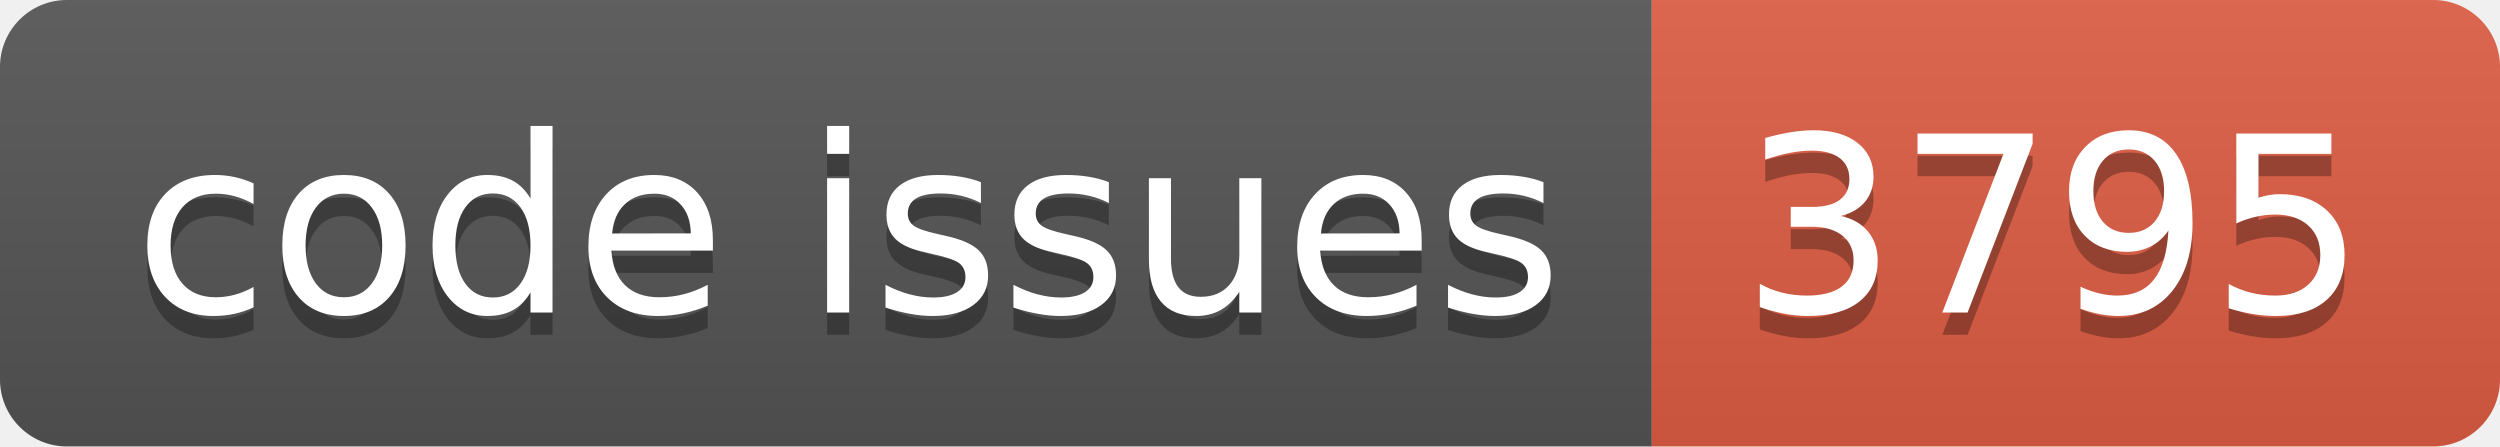
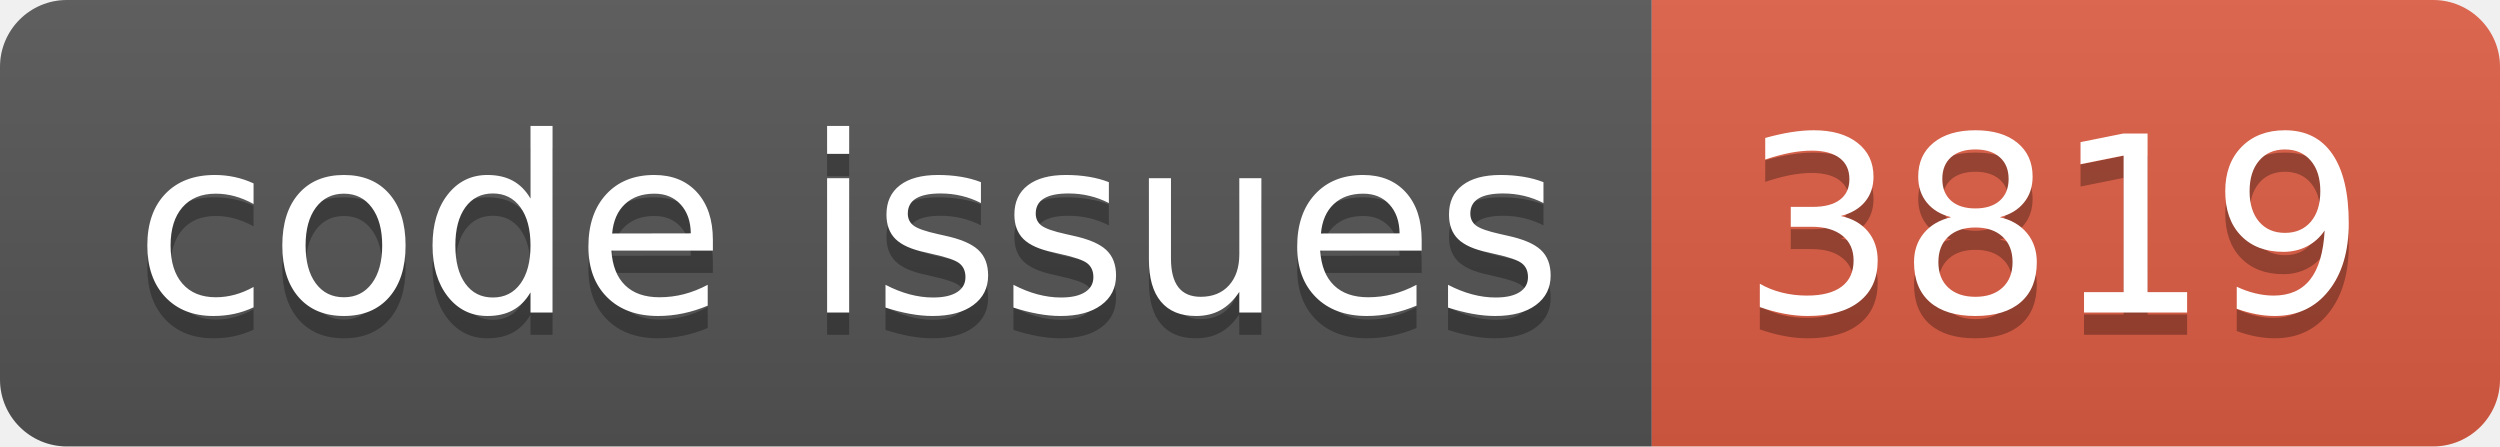
<svg xmlns="http://www.w3.org/2000/svg" width="112.0" height="20">
  <linearGradient id="smooth" x2="0" y2="100%">
    <stop offset="0" stop-color="#bbb" stop-opacity=".1" />
    <stop offset="1" stop-opacity=".1" />
  </linearGradient>
  <clipPath id="round">
    <rect width="112.0" height="20" rx="3" fill="#fff" />
  </clipPath>
  <g clip-path="url(#round)">
    <rect width="74.0" height="20" fill="#555" />
    <rect x="74.0" width="38.0" height="20" fill="#e05d44" />
    <rect width="112.0" height="20" fill="url(#smooth)" />
  </g>
  <g fill="#fff" text-anchor="middle" font-family="DejaVu Sans,Verdana,Geneva,sans-serif" font-size="110">
    <text x="380.0" y="150" fill="#010101" fill-opacity=".3" transform="scale(0.1)" textLength="640.0" lengthAdjust="spacing">code issues</text>
    <text x="380.0" y="140" transform="scale(0.1)" textLength="640.0" lengthAdjust="spacing">code issues</text>
-     <text x="920.0" y="150" fill="#010101" fill-opacity=".3" transform="scale(0.1)" textLength="280.0" lengthAdjust="spacing">3795</text>
-     <text x="920.0" y="140" transform="scale(0.1)" textLength="280.0" lengthAdjust="spacing">3795</text>
+     <text x="920.0" y="150" fill="#010101" fill-opacity=".3" transform="scale(0.1)" textLength="280.0" lengthAdjust="spacing">3819</text>
+     <text x="920.0" y="140" transform="scale(0.1)" textLength="280.0" lengthAdjust="spacing">3819</text>
  </g>
</svg>
